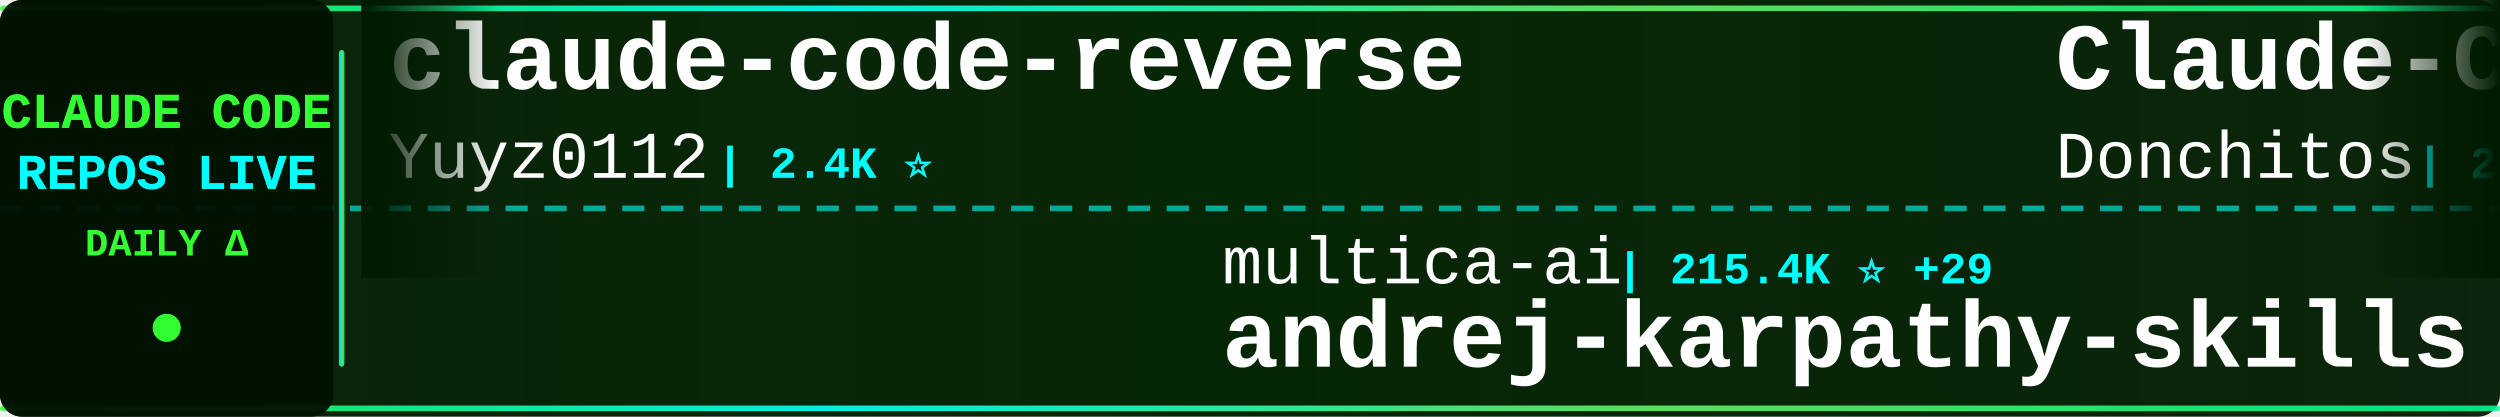
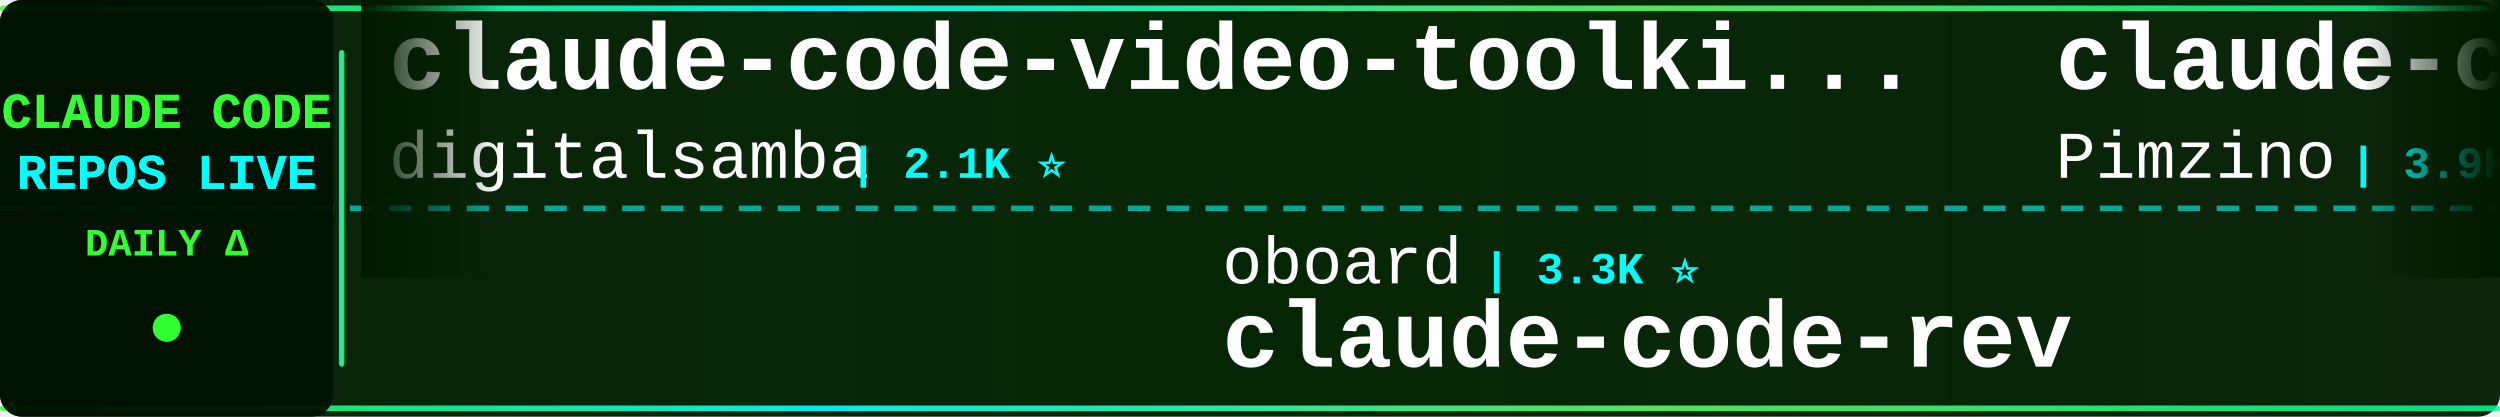
<svg xmlns="http://www.w3.org/2000/svg" width="900" height="150">
  <defs>
    <linearGradient id="tickerBg" x1="0%" y1="0%" x2="100%" y2="0%">
      <stop offset="0%" style="stop-color:#001a00;stop-opacity:0.95" />
      <stop offset="50%" style="stop-color:#002200;stop-opacity:0.98" />
      <stop offset="100%" style="stop-color:#001a00;stop-opacity:0.95" />
    </linearGradient>
    <linearGradient id="borderGrad" x1="0%" y1="0%" x2="100%" y2="0%">
      <stop offset="0%" style="stop-color:#33ff33;stop-opacity:0.85">
        <animate attributeName="stop-opacity" values="0.85;1;0.85" dur="2s" repeatCount="indefinite" />
      </stop>
      <stop offset="33%" style="stop-color:#00ffff;stop-opacity:0.9">
        <animate attributeName="stop-opacity" values="0.9;1;0.9" dur="2.2s" repeatCount="indefinite" />
      </stop>
      <stop offset="66%" style="stop-color:#66ff66;stop-opacity:0.85">
        <animate attributeName="stop-opacity" values="0.85;1;0.85" dur="1.8s" repeatCount="indefinite" />
      </stop>
      <stop offset="100%" style="stop-color:#00ff99;stop-opacity:0.85">
        <animate attributeName="stop-opacity" values="0.85;1;0.85" dur="2s" repeatCount="indefinite" />
      </stop>
    </linearGradient>
    <filter id="textGlow">
      <feGaussianBlur stdDeviation="0.1" result="coloredBlur" />
      <feMerge>
        <feMergeNode in="coloredBlur" />
        <feMergeNode in="SourceGraphic" />
      </feMerge>
    </filter>
    <filter id="metricGlow">
      <feGaussianBlur stdDeviation="0.2" result="coloredBlur" />
      <feMerge>
        <feMergeNode in="coloredBlur" />
        <feMergeNode in="SourceGraphic" />
      </feMerge>
    </filter>
    <linearGradient id="leftFade" x1="0%" y1="0%" x2="100%" y2="0%">
      <stop offset="0%" style="stop-color:#001a00;stop-opacity:1" />
      <stop offset="100%" style="stop-color:#001a00;stop-opacity:0" />
    </linearGradient>
    <linearGradient id="rightFade" x1="0%" y1="0%" x2="100%" y2="0%">
      <stop offset="0%" style="stop-color:#001a00;stop-opacity:0" />
      <stop offset="100%" style="stop-color:#001a00;stop-opacity:1" />
    </linearGradient>
  </defs>
  <rect width="900" height="150" fill="url(#tickerBg)" rx="8" />
  <rect x="0" y="2" width="900" height="2" fill="url(#borderGrad)" rx="1" />
  <rect x="0" y="146" width="900" height="2" fill="url(#borderGrad)" rx="1" />
  <line x1="0" y1="75" x2="900" y2="75" stroke="#00ffff" stroke-width="2" stroke-dasharray="8 6" opacity="0.6" />
  <rect x="0" y="0" width="120" height="150" fill="#001100" opacity="0.95" rx="8" />
  <text x="60" y="46" font-family="'Courier New', monospace" font-size="18" font-weight="bold" fill="#33ff33" text-anchor="middle" filter="url(#textGlow)">
    CLAUDE CODE
  </text>
  <text x="60" y="68" font-family="'Courier New', monospace" font-size="18" font-weight="bold" fill="#00ffff" text-anchor="middle" filter="url(#textGlow)">
    REPOS LIVE
  </text>
  <text x="60" y="92" font-family="'Courier New', monospace" font-size="14" font-weight="bold" fill="#33ff33" text-anchor="middle">
    DAILY Δ
  </text>
  <circle cx="60" cy="118" r="5" fill="#33ff33" filter="url(#metricGlow)">
    <animate attributeName="r" values="4;6;4" dur="1.5s" repeatCount="indefinite" />
    <animate attributeName="opacity" values="0.6;1;0.6" dur="1.5s" repeatCount="indefinite" />
  </circle>
  <rect x="122" y="18" width="2" height="114" fill="url(#borderGrad)" rx="1" />
  <clipPath id="tickerClip">
    <rect x="130" y="0" width="770" height="150" />
  </clipPath>
  <g clip-path="url(#tickerClip)">
    <g id="tickerItems">
      <animateTransform attributeName="transform" attributeType="XML" type="translate" from="0 0" to="-3000 0" dur="54s" repeatCount="indefinite" />
      <g transform="translate(0, 0)">
-         <text x="140" y="32" font-family="'Courier New', monospace" font-size="34" font-weight="bold" fill="#ffffff">claude-code-reverse</text>
-         <text x="140" y="64" font-family="'Courier New', monospace" font-size="24" font-weight="normal" fill="#ffffff" opacity="1.0">Yuyz0112</text>
-         <text x="258" y="64" font-family="'Courier New', monospace" font-size="16" font-weight="bold" fill="#00ffff"> | 2.4K ⭐</text>
+         <text x="140" y="32" font-family="'Courier New', monospace" font-size="34" font-weight="bold" fill="#ffffff">claude-code-video-toolki...</text>
+         <text x="140" y="64" font-family="'Courier New', monospace" font-size="24" font-weight="normal" fill="#ffffff" opacity="1.0">digitalsamba</text>
+         <text x="306" y="64" font-family="'Courier New', monospace" font-size="16" font-weight="bold" fill="#00ffff"> | 2.1K ⭐</text>
      </g>
      <g transform="translate(300, 0)">
-         <text x="140" y="102" font-family="'Courier New', monospace" font-size="24" font-weight="normal" fill="#ffffff" opacity="1.0">multica-ai</text>
-         <text x="282" y="102" font-family="'Courier New', monospace" font-size="16" font-weight="bold" fill="#00ffff"> | 215.4K ⭐ +29</text>
-         <text x="140" y="132" font-family="'Courier New', monospace" font-size="34" font-weight="bold" fill="#ffffff">andrej-karpathy-skills</text>
+         <text x="140" y="102" font-family="'Courier New', monospace" font-size="24" font-weight="normal" fill="#ffffff" opacity="1.0">oboard</text>
+         <text x="234" y="102" font-family="'Courier New', monospace" font-size="16" font-weight="bold" fill="#00ffff"> | 3.3K ⭐</text>
+         <text x="140" y="132" font-family="'Courier New', monospace" font-size="34" font-weight="bold" fill="#ffffff">claude-code-rev</text>
      </g>
      <g transform="translate(600, 0)">
-         <text x="140" y="32" font-family="'Courier New', monospace" font-size="34" font-weight="bold" fill="#ffffff">Claude-Code-Game-Studios</text>
-         <text x="140" y="64" font-family="'Courier New', monospace" font-size="24" font-weight="normal" fill="#ffffff" opacity="1.0">Donchitos</text>
-         <text x="270" y="64" font-family="'Courier New', monospace" font-size="16" font-weight="bold" fill="#00ffff"> | 25.5K ⭐ +4</text>
+         <text x="140" y="32" font-family="'Courier New', monospace" font-size="34" font-weight="bold" fill="#ffffff">claude-code-spec-workflo...</text>
+         <text x="140" y="64" font-family="'Courier New', monospace" font-size="24" font-weight="normal" fill="#ffffff" opacity="1.0">Pimzino</text>
+         <text x="246" y="64" font-family="'Courier New', monospace" font-size="16" font-weight="bold" fill="#00ffff"> | 3.9K ⭐</text>
      </g>
      <g transform="translate(900, 0)">
-         <text x="140" y="102" font-family="'Courier New', monospace" font-size="24" font-weight="normal" fill="#ffffff" opacity="1.0">Alishahryar1</text>
-         <text x="306" y="102" font-family="'Courier New', monospace" font-size="16" font-weight="bold" fill="#00ffff"> | 56.0K ⭐ +4</text>
-         <text x="140" y="132" font-family="'Courier New', monospace" font-size="34" font-weight="bold" fill="#ffffff">free-claude-code</text>
+         <text x="140" y="102" font-family="'Courier New', monospace" font-size="24" font-weight="normal" fill="#ffffff" opacity="1.0">kodu-ai</text>
+         <text x="246" y="102" font-family="'Courier New', monospace" font-size="16" font-weight="bold" fill="#00ffff"> | 5.2K ⭐</text>
+         <text x="140" y="132" font-family="'Courier New', monospace" font-size="34" font-weight="bold" fill="#ffffff">claude-coder</text>
      </g>
      <g transform="translate(1200, 0)">
-         <text x="140" y="32" font-family="'Courier New', monospace" font-size="34" font-weight="bold" fill="#ffffff">claude-code-proxy</text>
-         <text x="140" y="64" font-family="'Courier New', monospace" font-size="24" font-weight="normal" fill="#ffffff" opacity="1.0">fuergaosi233</text>
-         <text x="306" y="64" font-family="'Courier New', monospace" font-size="16" font-weight="bold" fill="#00ffff"> | 2.8K ⭐</text>
+         <text x="140" y="32" font-family="'Courier New', monospace" font-size="34" font-weight="bold" fill="#ffffff">claude-code-sourcemap</text>
+         <text x="140" y="64" font-family="'Courier New', monospace" font-size="24" font-weight="normal" fill="#ffffff" opacity="1.0">ChinaSiro</text>
+         <text x="270" y="64" font-family="'Courier New', monospace" font-size="16" font-weight="bold" fill="#00ffff"> | 9.7K ⭐</text>
      </g>
      <g transform="translate(1500, 0)">
-         <text x="140" y="102" font-family="'Courier New', monospace" font-size="24" font-weight="normal" fill="#ffffff" opacity="1.0">techjarves</text>
-         <text x="282" y="102" font-family="'Courier New', monospace" font-size="16" font-weight="bold" fill="#00ffff"> | 1.5K ⭐</text>
-         <text x="140" y="132" font-family="'Courier New', monospace" font-size="34" font-weight="bold" fill="#ffffff">ClaudeCode-Portable</text>
+         <text x="140" y="102" font-family="'Courier New', monospace" font-size="24" font-weight="normal" fill="#ffffff" opacity="1.0">Windy3f3f3f3f</text>
+         <text x="318" y="102" font-family="'Courier New', monospace" font-size="16" font-weight="bold" fill="#00ffff"> | 3.7K ⭐</text>
+         <text x="140" y="132" font-family="'Courier New', monospace" font-size="34" font-weight="bold" fill="#ffffff">how-claude-code-works</text>
      </g>
      <g transform="translate(1800, 0)">
        <text x="140" y="32" font-family="'Courier New', monospace" font-size="34" font-weight="bold" fill="#ffffff">Claude-Code</text>
-         <text x="140" y="64" font-family="'Courier New', monospace" font-size="24" font-weight="normal" fill="#ffffff" opacity="1.0">pengchengneo</text>
-         <text x="306" y="64" font-family="'Courier New', monospace" font-size="16" font-weight="bold" fill="#00ffff"> | 1.8K ⭐</text>
+         <text x="140" y="64" font-family="'Courier New', monospace" font-size="24" font-weight="normal" fill="#ffffff" opacity="1.0">KPR111</text>
+         <text x="234" y="64" font-family="'Courier New', monospace" font-size="16" font-weight="bold" fill="#00ffff"> | 18 ⭐</text>
      </g>
      <g transform="translate(2100, 0)">
-         <text x="140" y="102" font-family="'Courier New', monospace" font-size="24" font-weight="normal" fill="#ffffff" opacity="1.0">Windy3f3f3f3f</text>
-         <text x="318" y="102" font-family="'Courier New', monospace" font-size="16" font-weight="bold" fill="#00ffff"> | 2.7K ⭐</text>
-         <text x="140" y="132" font-family="'Courier New', monospace" font-size="34" font-weight="bold" fill="#ffffff">claude-code-from-scratch</text>
+         <text x="140" y="102" font-family="'Courier New', monospace" font-size="24" font-weight="normal" fill="#ffffff" opacity="1.0">lorryjovens-hub</text>
+         <text x="342" y="102" font-family="'Courier New', monospace" font-size="16" font-weight="bold" fill="#00ffff"> | 1.7K ⭐</text>
+         <text x="140" y="132" font-family="'Courier New', monospace" font-size="34" font-weight="bold" fill="#ffffff">claude-code-rust</text>
      </g>
      <g transform="translate(2400, 0)">
-         <text x="140" y="32" font-family="'Courier New', monospace" font-size="34" font-weight="bold" fill="#ffffff">claude-code-engineering</text>
-         <text x="140" y="64" font-family="'Courier New', monospace" font-size="24" font-weight="normal" fill="#ffffff" opacity="1.0">huangjia2019</text>
-         <text x="306" y="64" font-family="'Courier New', monospace" font-size="16" font-weight="bold" fill="#00ffff"> | 1.1K ⭐</text>
+         <text x="140" y="32" font-family="'Courier New', monospace" font-size="34" font-weight="bold" fill="#ffffff">ECC</text>
+         <text x="140" y="64" font-family="'Courier New', monospace" font-size="24" font-weight="normal" fill="#ffffff" opacity="1.0">affaan-m</text>
+         <text x="258" y="64" font-family="'Courier New', monospace" font-size="16" font-weight="bold" fill="#00ffff"> | 268.1K ⭐ +40</text>
      </g>
      <g transform="translate(2700, 0)">
-         <text x="140" y="102" font-family="'Courier New', monospace" font-size="24" font-weight="normal" fill="#ffffff" opacity="1.0">disler</text>
-         <text x="234" y="102" font-family="'Courier New', monospace" font-size="16" font-weight="bold" fill="#00ffff"> | 3.9K ⭐</text>
-         <text x="140" y="132" font-family="'Courier New', monospace" font-size="34" font-weight="bold" fill="#ffffff">claude-code-hooks-master...</text>
+         <text x="140" y="102" font-family="'Courier New', monospace" font-size="24" font-weight="normal" fill="#ffffff" opacity="1.0">anthropics</text>
+         <text x="282" y="102" font-family="'Courier New', monospace" font-size="16" font-weight="bold" fill="#00ffff"> | 9.2K ⭐ +28</text>
+         <text x="140" y="132" font-family="'Courier New', monospace" font-size="34" font-weight="bold" fill="#ffffff">claude-code-action</text>
      </g>
      <g transform="translate(3000, 0)">
-         <text x="140" y="32" font-family="'Courier New', monospace" font-size="34" font-weight="bold" fill="#ffffff">claude-code-reverse</text>
-         <text x="140" y="64" font-family="'Courier New', monospace" font-size="24" font-weight="normal" fill="#ffffff" opacity="1.0">Yuyz0112</text>
-         <text x="258" y="64" font-family="'Courier New', monospace" font-size="16" font-weight="bold" fill="#00ffff"> | 2.4K ⭐</text>
+         <text x="140" y="32" font-family="'Courier New', monospace" font-size="34" font-weight="bold" fill="#ffffff">claude-code-video-toolki...</text>
+         <text x="140" y="64" font-family="'Courier New', monospace" font-size="24" font-weight="normal" fill="#ffffff" opacity="1.0">digitalsamba</text>
+         <text x="306" y="64" font-family="'Courier New', monospace" font-size="16" font-weight="bold" fill="#00ffff"> | 2.1K ⭐</text>
      </g>
      <g transform="translate(3300, 0)">
-         <text x="140" y="102" font-family="'Courier New', monospace" font-size="24" font-weight="normal" fill="#ffffff" opacity="1.0">multica-ai</text>
-         <text x="282" y="102" font-family="'Courier New', monospace" font-size="16" font-weight="bold" fill="#00ffff"> | 215.4K ⭐ +29</text>
-         <text x="140" y="132" font-family="'Courier New', monospace" font-size="34" font-weight="bold" fill="#ffffff">andrej-karpathy-skills</text>
+         <text x="140" y="102" font-family="'Courier New', monospace" font-size="24" font-weight="normal" fill="#ffffff" opacity="1.0">oboard</text>
+         <text x="234" y="102" font-family="'Courier New', monospace" font-size="16" font-weight="bold" fill="#00ffff"> | 3.3K ⭐</text>
+         <text x="140" y="132" font-family="'Courier New', monospace" font-size="34" font-weight="bold" fill="#ffffff">claude-code-rev</text>
      </g>
      <g transform="translate(3600, 0)">
-         <text x="140" y="32" font-family="'Courier New', monospace" font-size="34" font-weight="bold" fill="#ffffff">Claude-Code-Game-Studios</text>
-         <text x="140" y="64" font-family="'Courier New', monospace" font-size="24" font-weight="normal" fill="#ffffff" opacity="1.0">Donchitos</text>
-         <text x="270" y="64" font-family="'Courier New', monospace" font-size="16" font-weight="bold" fill="#00ffff"> | 25.5K ⭐ +4</text>
+         <text x="140" y="32" font-family="'Courier New', monospace" font-size="34" font-weight="bold" fill="#ffffff">claude-code-spec-workflo...</text>
+         <text x="140" y="64" font-family="'Courier New', monospace" font-size="24" font-weight="normal" fill="#ffffff" opacity="1.0">Pimzino</text>
+         <text x="246" y="64" font-family="'Courier New', monospace" font-size="16" font-weight="bold" fill="#00ffff"> | 3.9K ⭐</text>
      </g>
      <g transform="translate(3900, 0)">
-         <text x="140" y="102" font-family="'Courier New', monospace" font-size="24" font-weight="normal" fill="#ffffff" opacity="1.0">Alishahryar1</text>
-         <text x="306" y="102" font-family="'Courier New', monospace" font-size="16" font-weight="bold" fill="#00ffff"> | 56.0K ⭐ +4</text>
-         <text x="140" y="132" font-family="'Courier New', monospace" font-size="34" font-weight="bold" fill="#ffffff">free-claude-code</text>
+         <text x="140" y="102" font-family="'Courier New', monospace" font-size="24" font-weight="normal" fill="#ffffff" opacity="1.0">kodu-ai</text>
+         <text x="246" y="102" font-family="'Courier New', monospace" font-size="16" font-weight="bold" fill="#00ffff"> | 5.2K ⭐</text>
+         <text x="140" y="132" font-family="'Courier New', monospace" font-size="34" font-weight="bold" fill="#ffffff">claude-coder</text>
      </g>
    </g>
  </g>
  <rect x="130" y="0" width="50" height="100" fill="url(#leftFade)" />
  <rect x="850" y="0" width="50" height="100" fill="url(#rightFade)" />
</svg>
